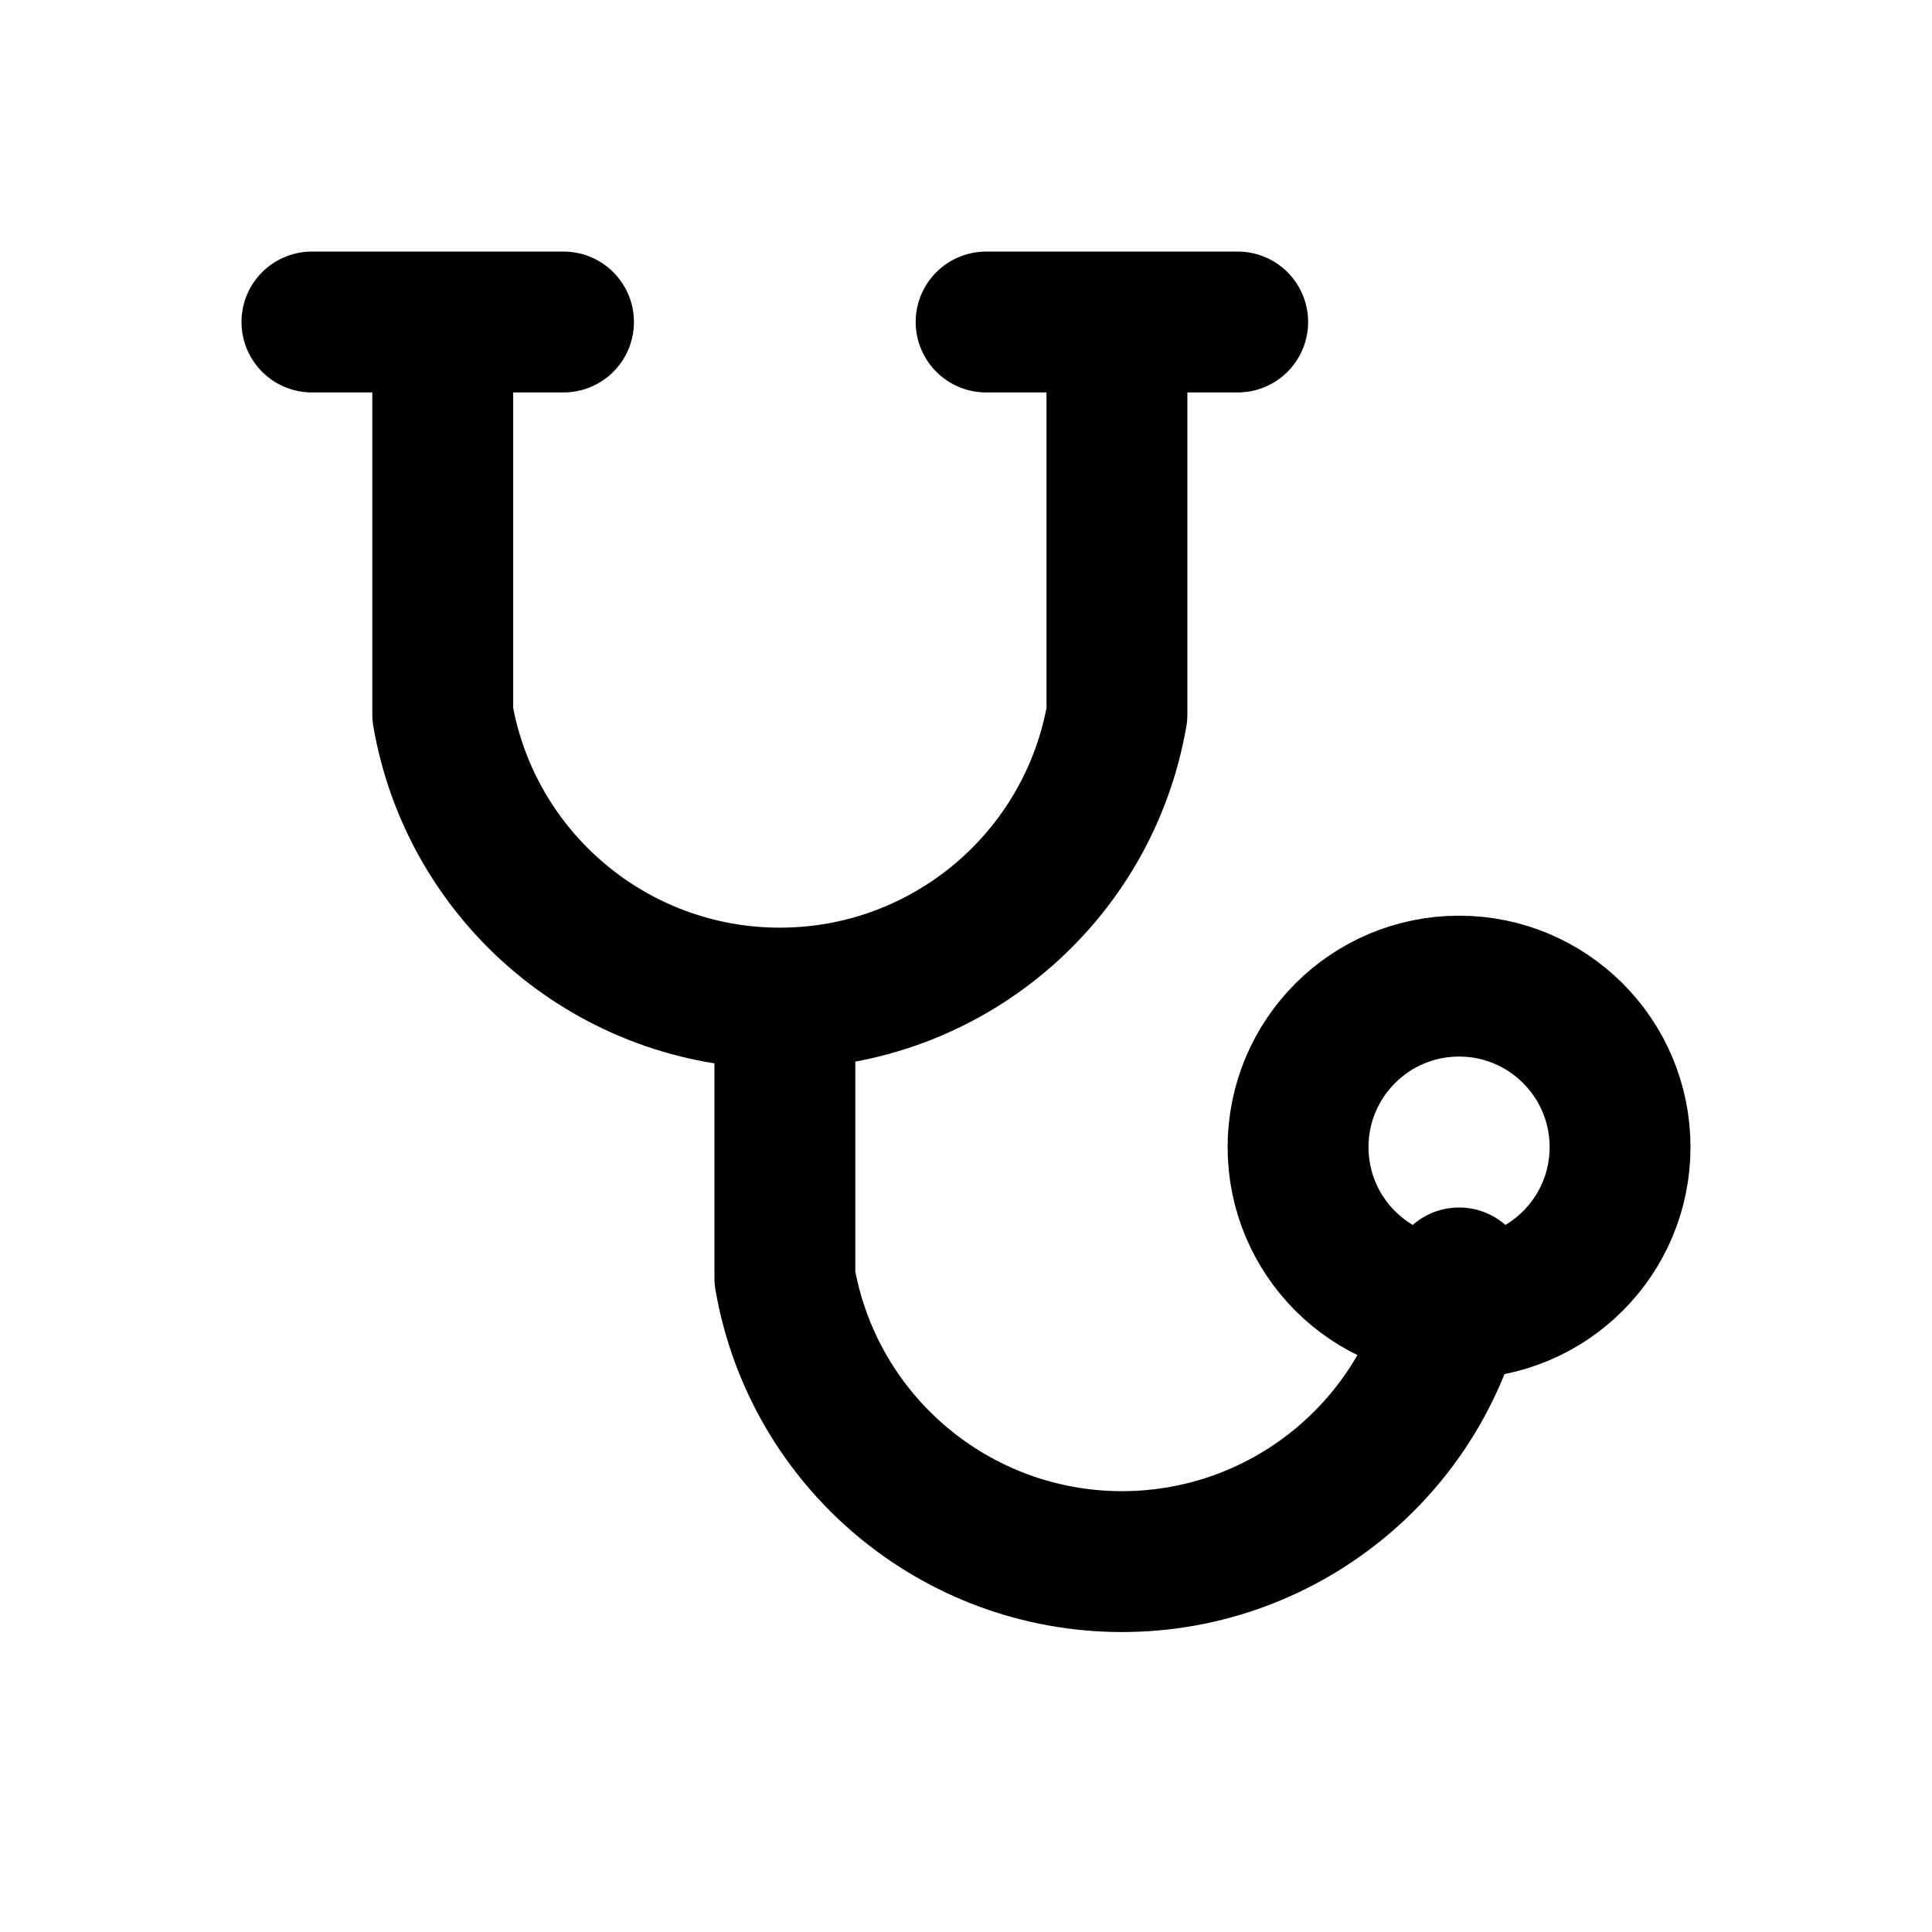
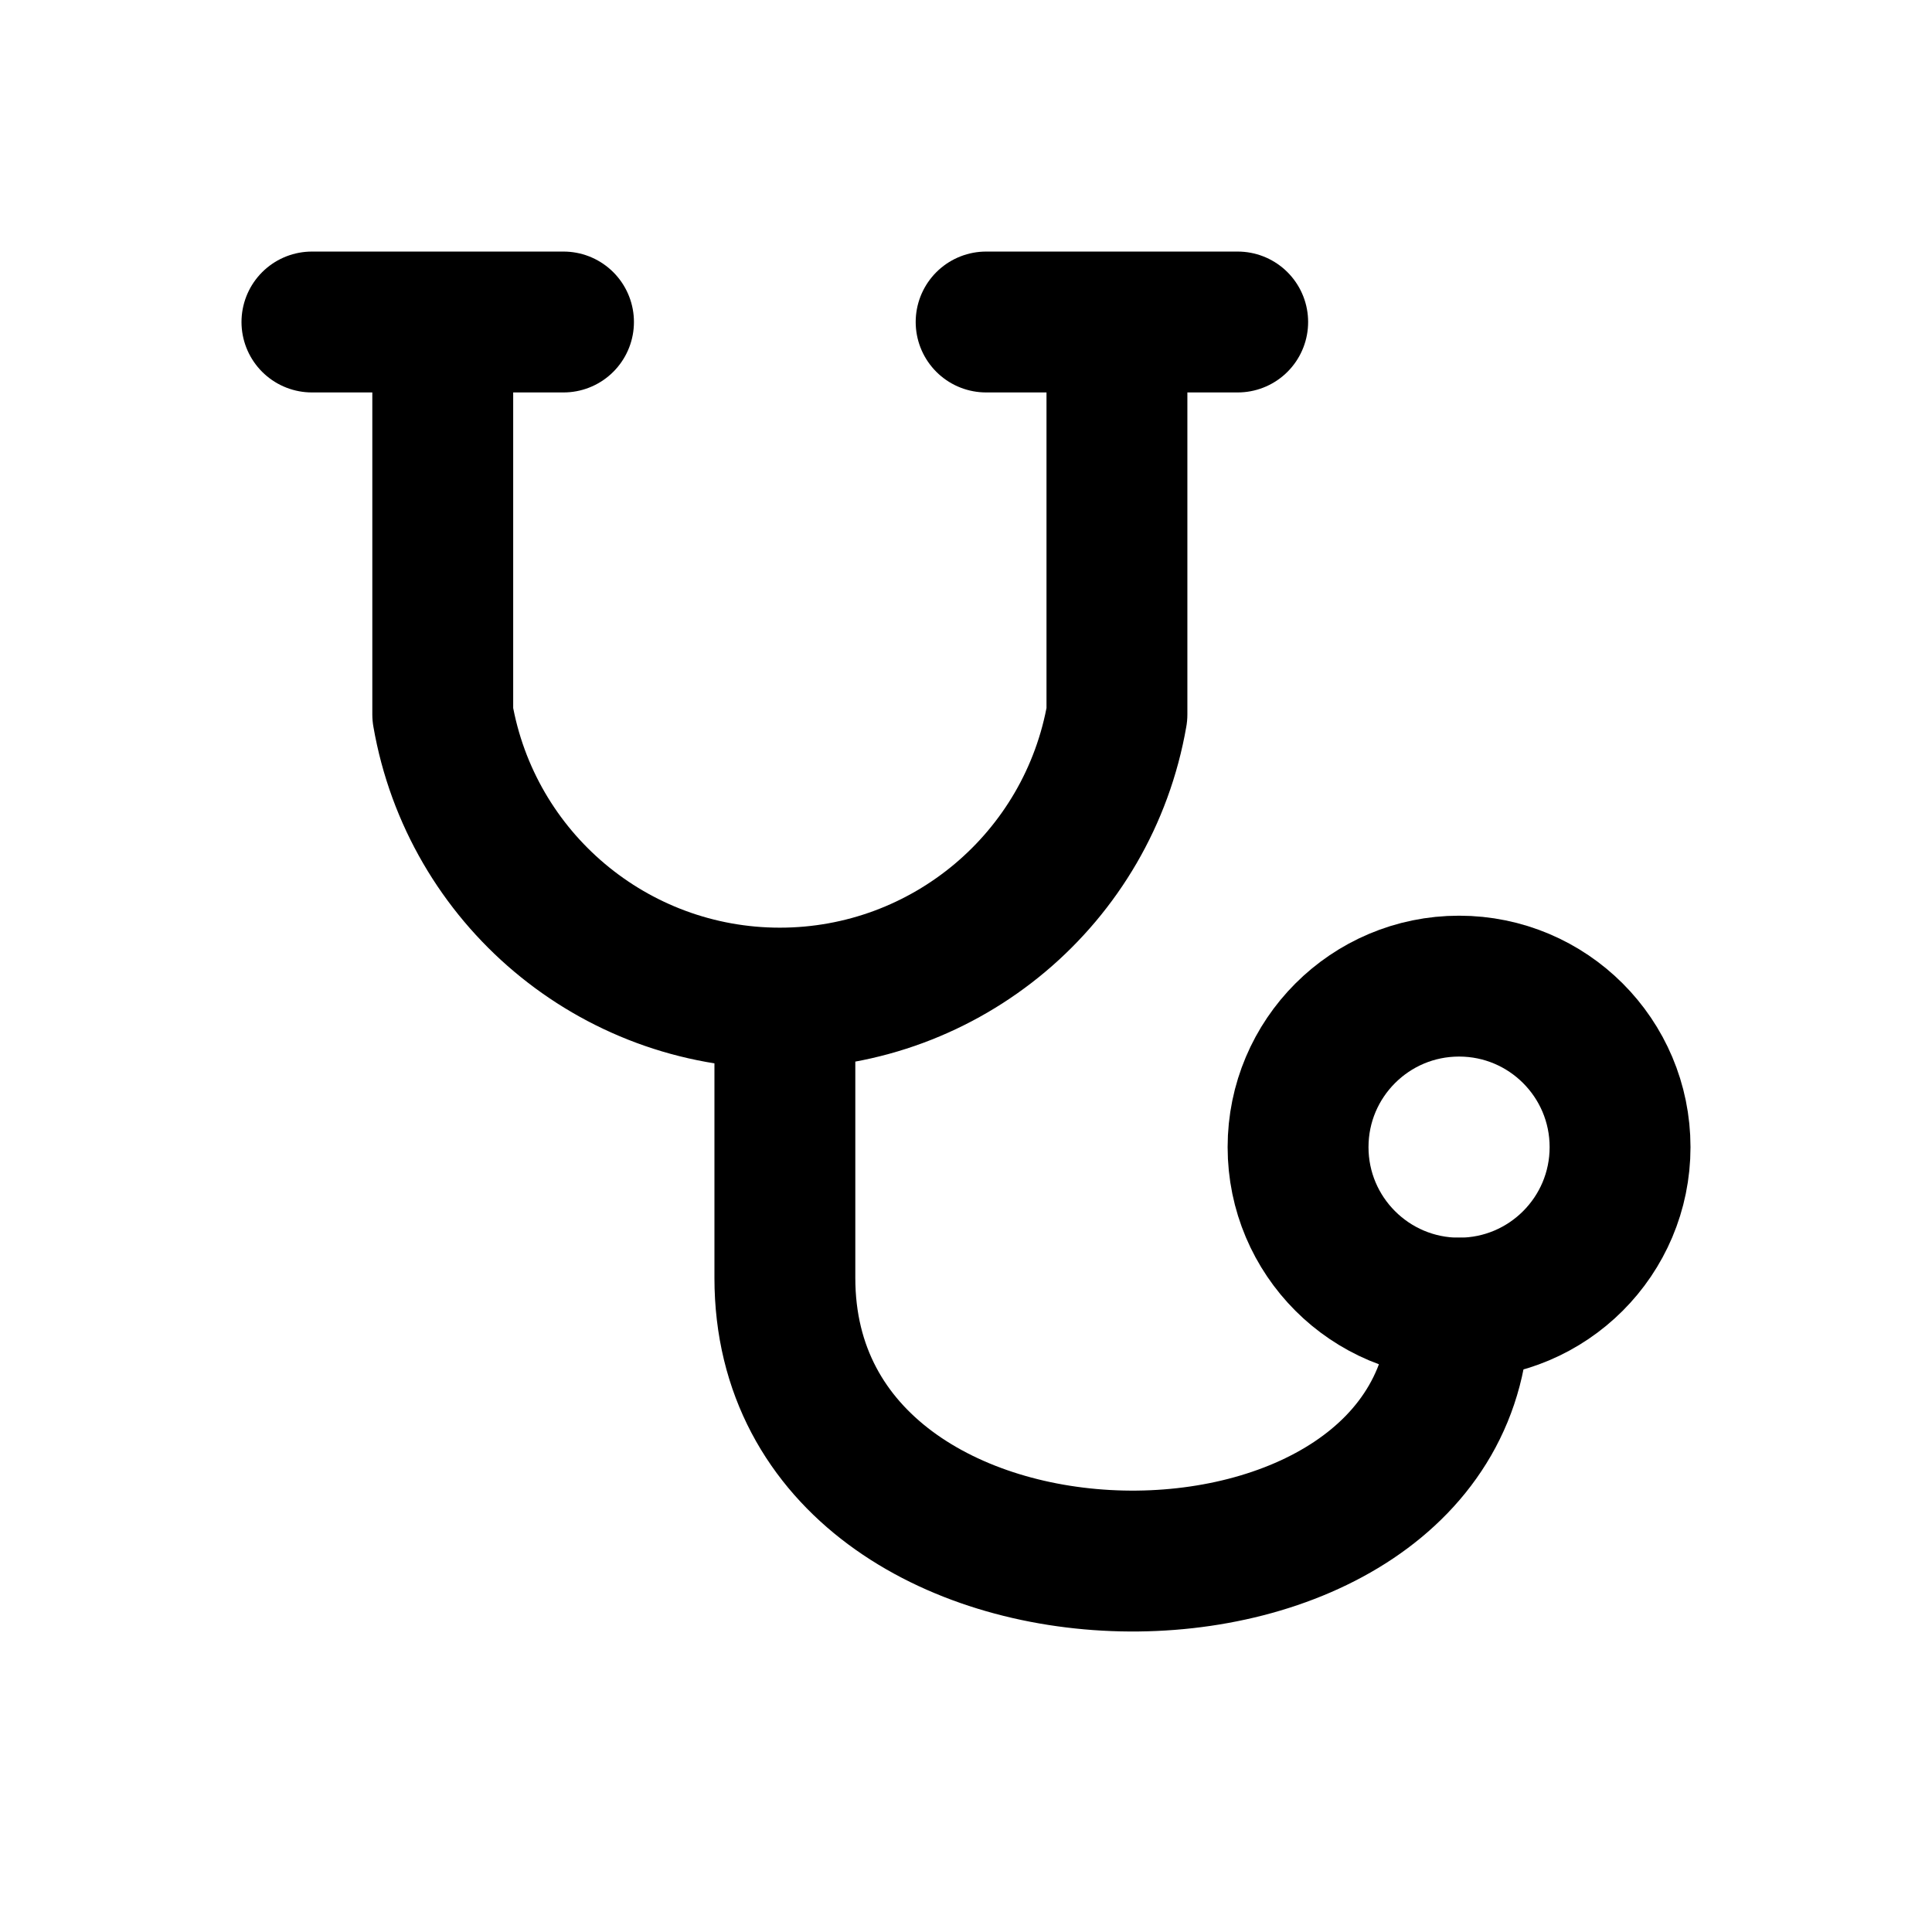
<svg xmlns="http://www.w3.org/2000/svg" width="24" height="24" viewBox="0 0 24 24" fill="none" stroke="currentColor" stroke-width="1.75" stroke-linecap="round" stroke-linejoin="round" aria-hidden="true" focusable="false">
-   <path d="M5.5 4V8.875A4.25 4.25 0 0 0 13.875 8.875V4M3.875 4H7M12.25 4H15.375M9.75 13.125V15.875A4.25 4.25 0 0 0 18.125 15.875V16.25" />
+   <path d="M5.5 4V8.875A4.25 4.25 0 0 0 13.875 8.875V4M3.875 4H7M12.25 4H15.375M9.75 13.125V15.875C9.75 20.5 18.125 20.5 18.125 16.25" />
  <circle cx="18.125" cy="14.25" r="2" />
</svg>
